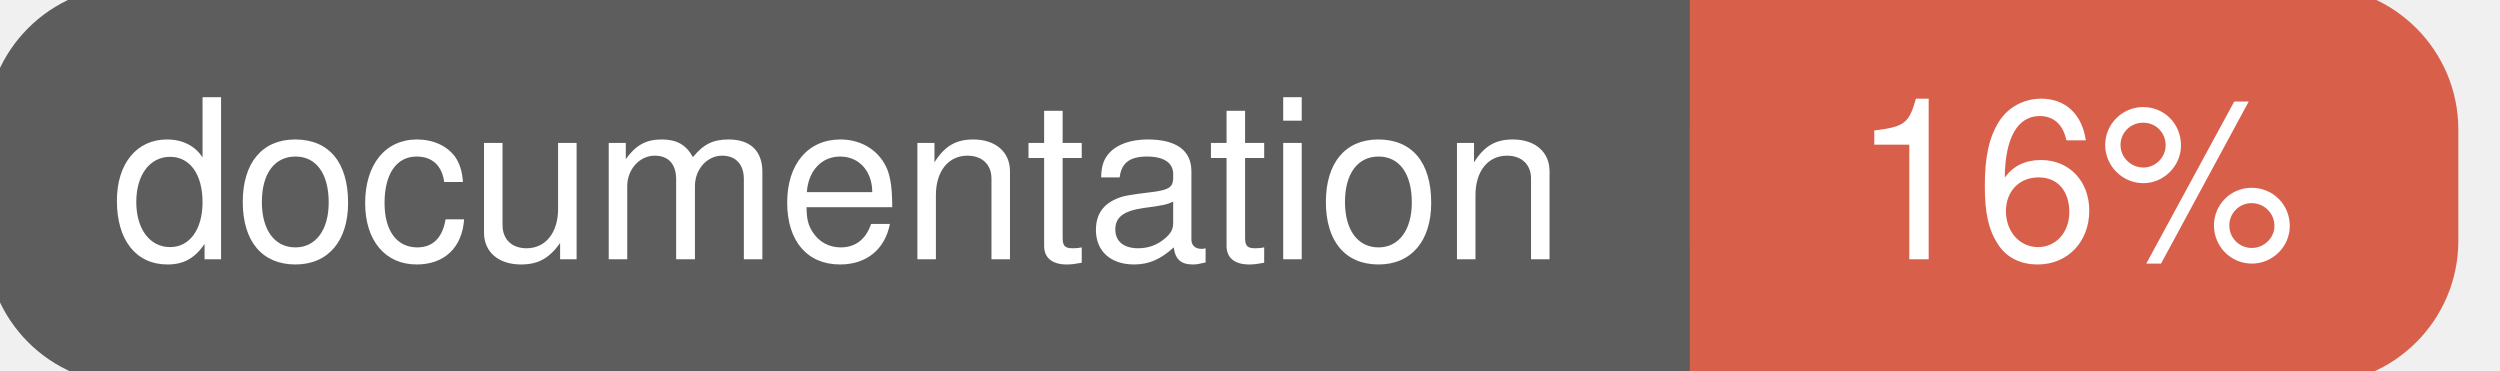
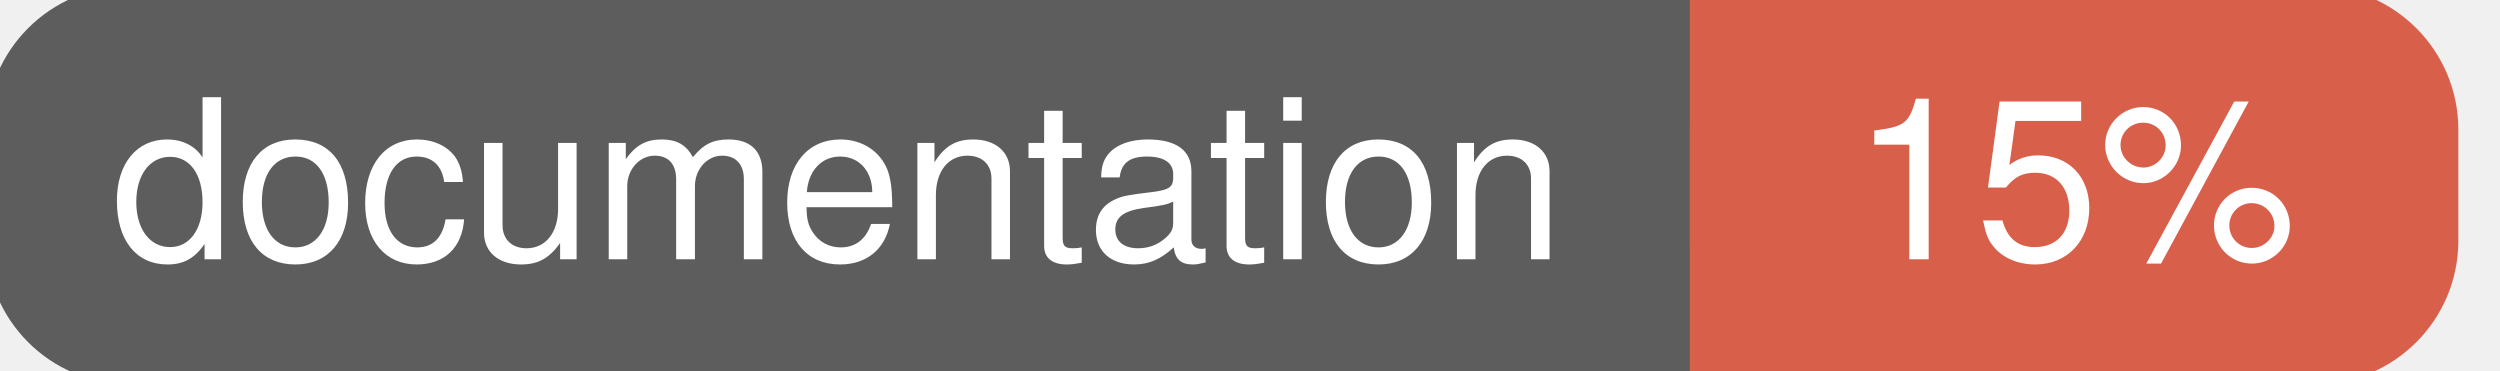
<svg xmlns="http://www.w3.org/2000/svg" width="135" height="20">
  <g>
    <rect id="svg_1" height="20" width="130" y="0" x="0" stroke-width="1.5" stroke="#5d5d5d" fill="#5d5d5d" rx="7" ry="7" />
    <rect id="svg_2" height="20" width="40" y="0" x="92" stroke-width="1.5" stroke="#d8604b" fill="#d8604b" rx="7" ry="7" />
    <rect id="svg_3" height="20" width="22" y="0" x="92" stroke-width="1.5" stroke="#d8604b" fill="#d8604b" />
    <text xml:space="preserve" text-anchor="start" font-family="Helvetica, Arial, sans-serif" font-size="12" id="svg_4" y="14" x="6" stroke-width="0" stroke="#5d5d5d" fill="#ffffff">documentation</text>
-     <text xml:space="preserve" text-anchor="middle" font-family="Helvetica, Arial, sans-serif" font-size="12" id="svg_5" y="14" x="112" stroke-width="0" stroke="#5d5d5d" fill="#ffffff" style="text-anchor: middle">16%</text>
+     <text xml:space="preserve" text-anchor="middle" font-family="Helvetica, Arial, sans-serif" font-size="12" id="svg_5" y="14" x="112" stroke-width="0" stroke="#5d5d5d" fill="#ffffff" style="text-anchor: middle">15%</text>
  </g>
</svg>
